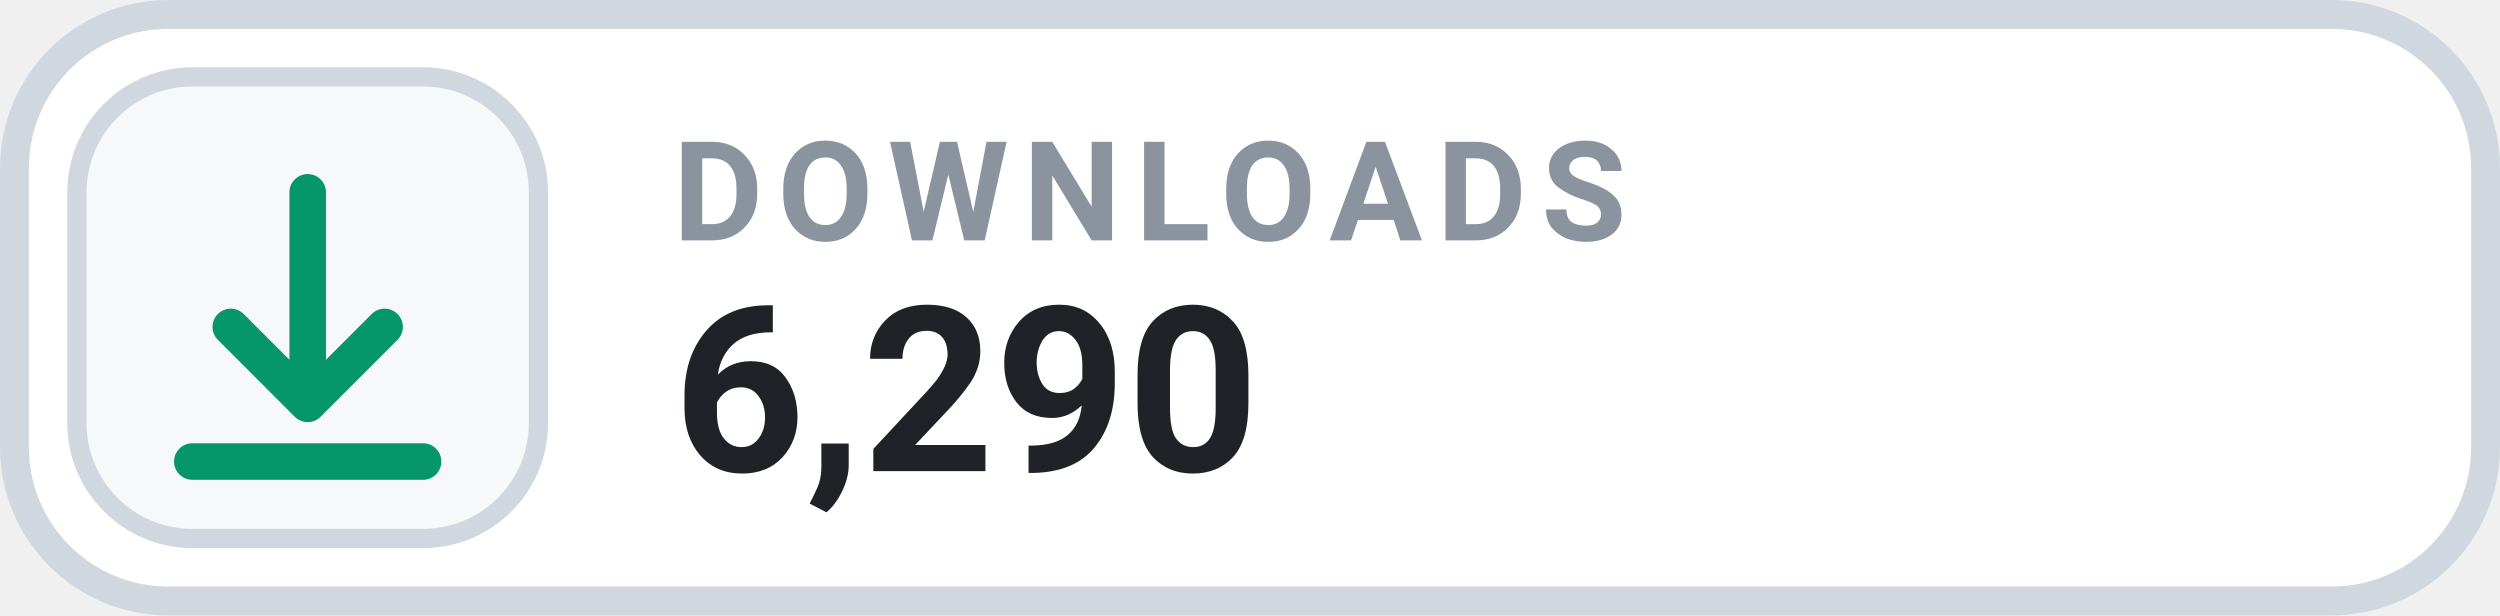
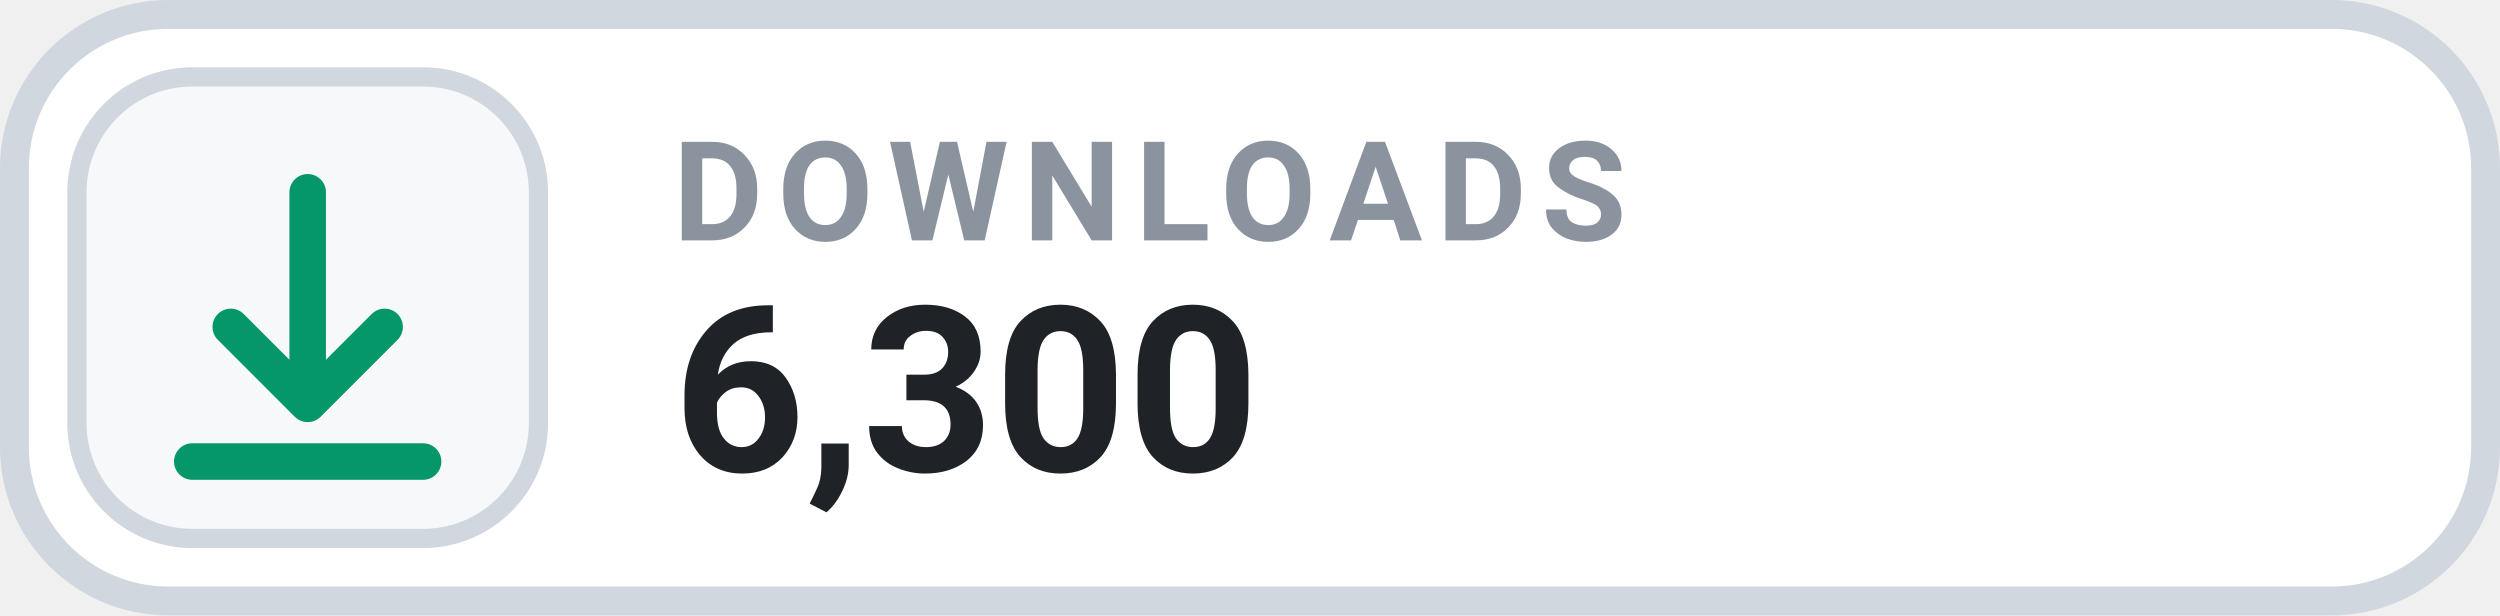
- <svg xmlns="http://www.w3.org/2000/svg" width="130" height="32" viewBox="0 0 130 32" role="img" aria-label="DOWNLOADS 6,290">
+ <svg xmlns="http://www.w3.org/2000/svg" width="130" height="32" viewBox="0 0 130 32" role="img" aria-label="DOWNLOADS 6,300">
  <rect x=".75" y=".75" width="128.5" height="30.5" rx="8" fill="#FFFFFF" stroke="#D0D7DE" stroke-width="1.5" />
  <rect x="4" y="4" width="24" height="24" rx="6" fill="#F6F8FA" stroke="#D0D7DE" stroke-width="1" />
  <g transform="translate(16 16)" style="color:#059669;">
    <path d="M0 -6 v11 m0 0 l4 -4 m-4 4 l-4 -4 M-6 8 h12" fill="none" stroke="currentColor" stroke-width="1.9" stroke-linecap="round" stroke-linejoin="round" />
  </g>
  <text x="35" y="12.5" fill="#8B949E" font-family="-apple-system,BlinkMacSystemFont,'Segoe UI',Roboto,Helvetica,Arial,sans-serif" font-size="7.2" font-weight="700" letter-spacing=".75">DOWNLOADS</text>
-   <text x="35" y="24.5" fill="#1F2328" font-family="-apple-system,BlinkMacSystemFont,'Segoe UI',Roboto,Helvetica,Arial,sans-serif" font-size="12" font-weight="700">6,290</text>
+   <text x="35" y="24.5" fill="#1F2328" font-family="-apple-system,BlinkMacSystemFont,'Segoe UI',Roboto,Helvetica,Arial,sans-serif" font-size="12" font-weight="700">6,300</text>
</svg>
